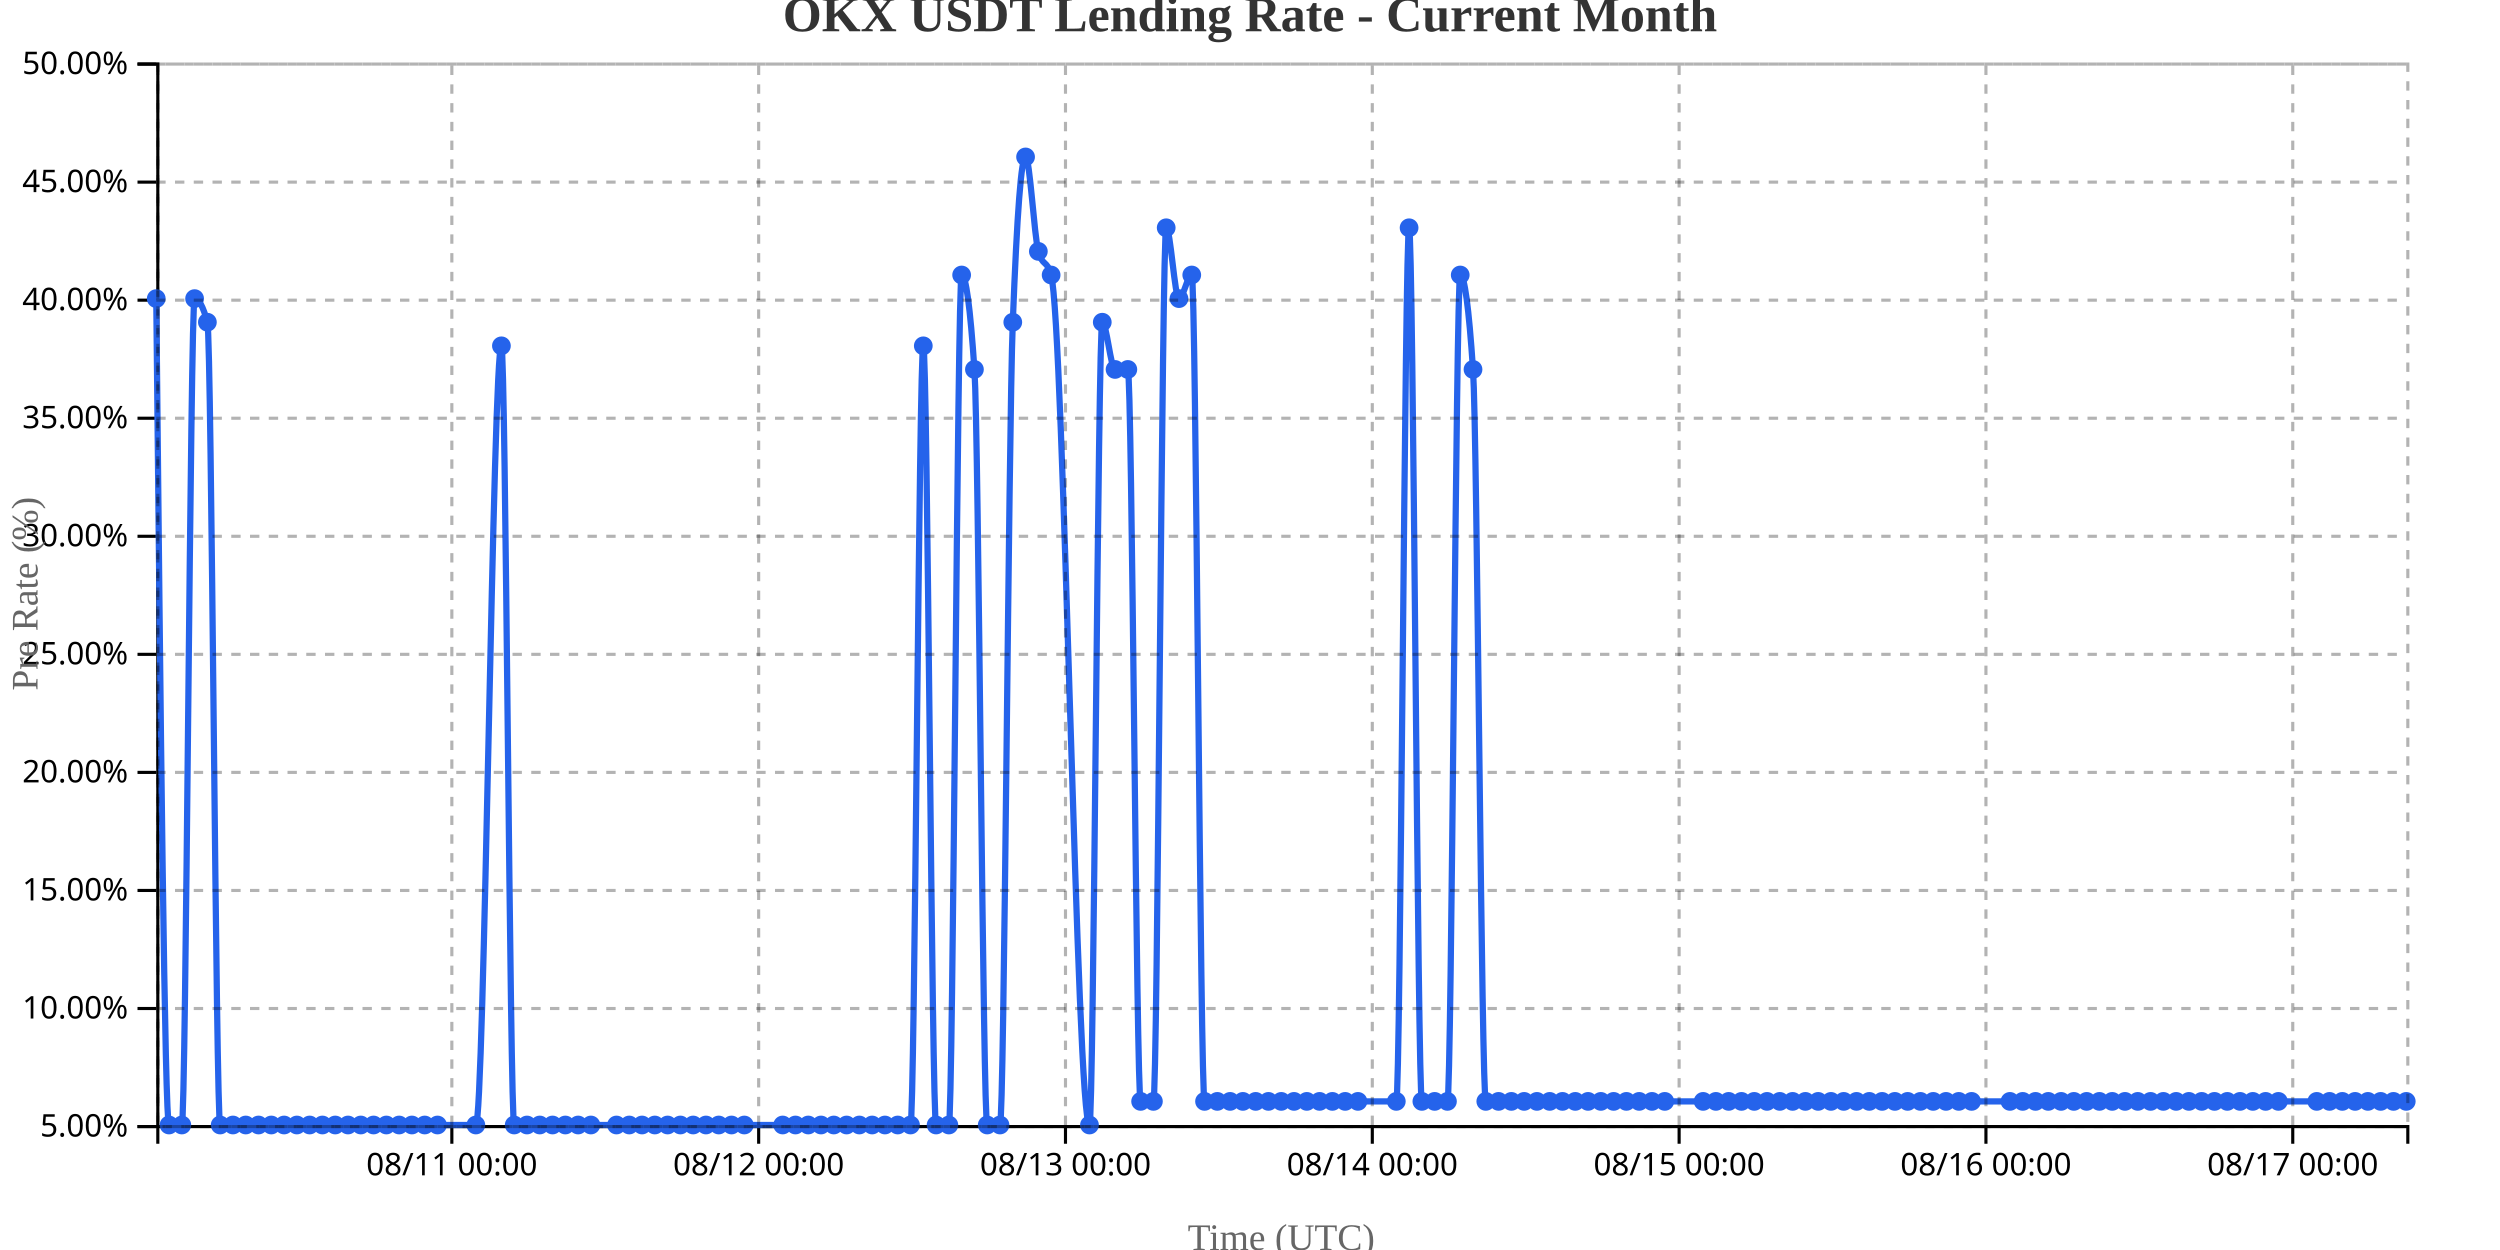
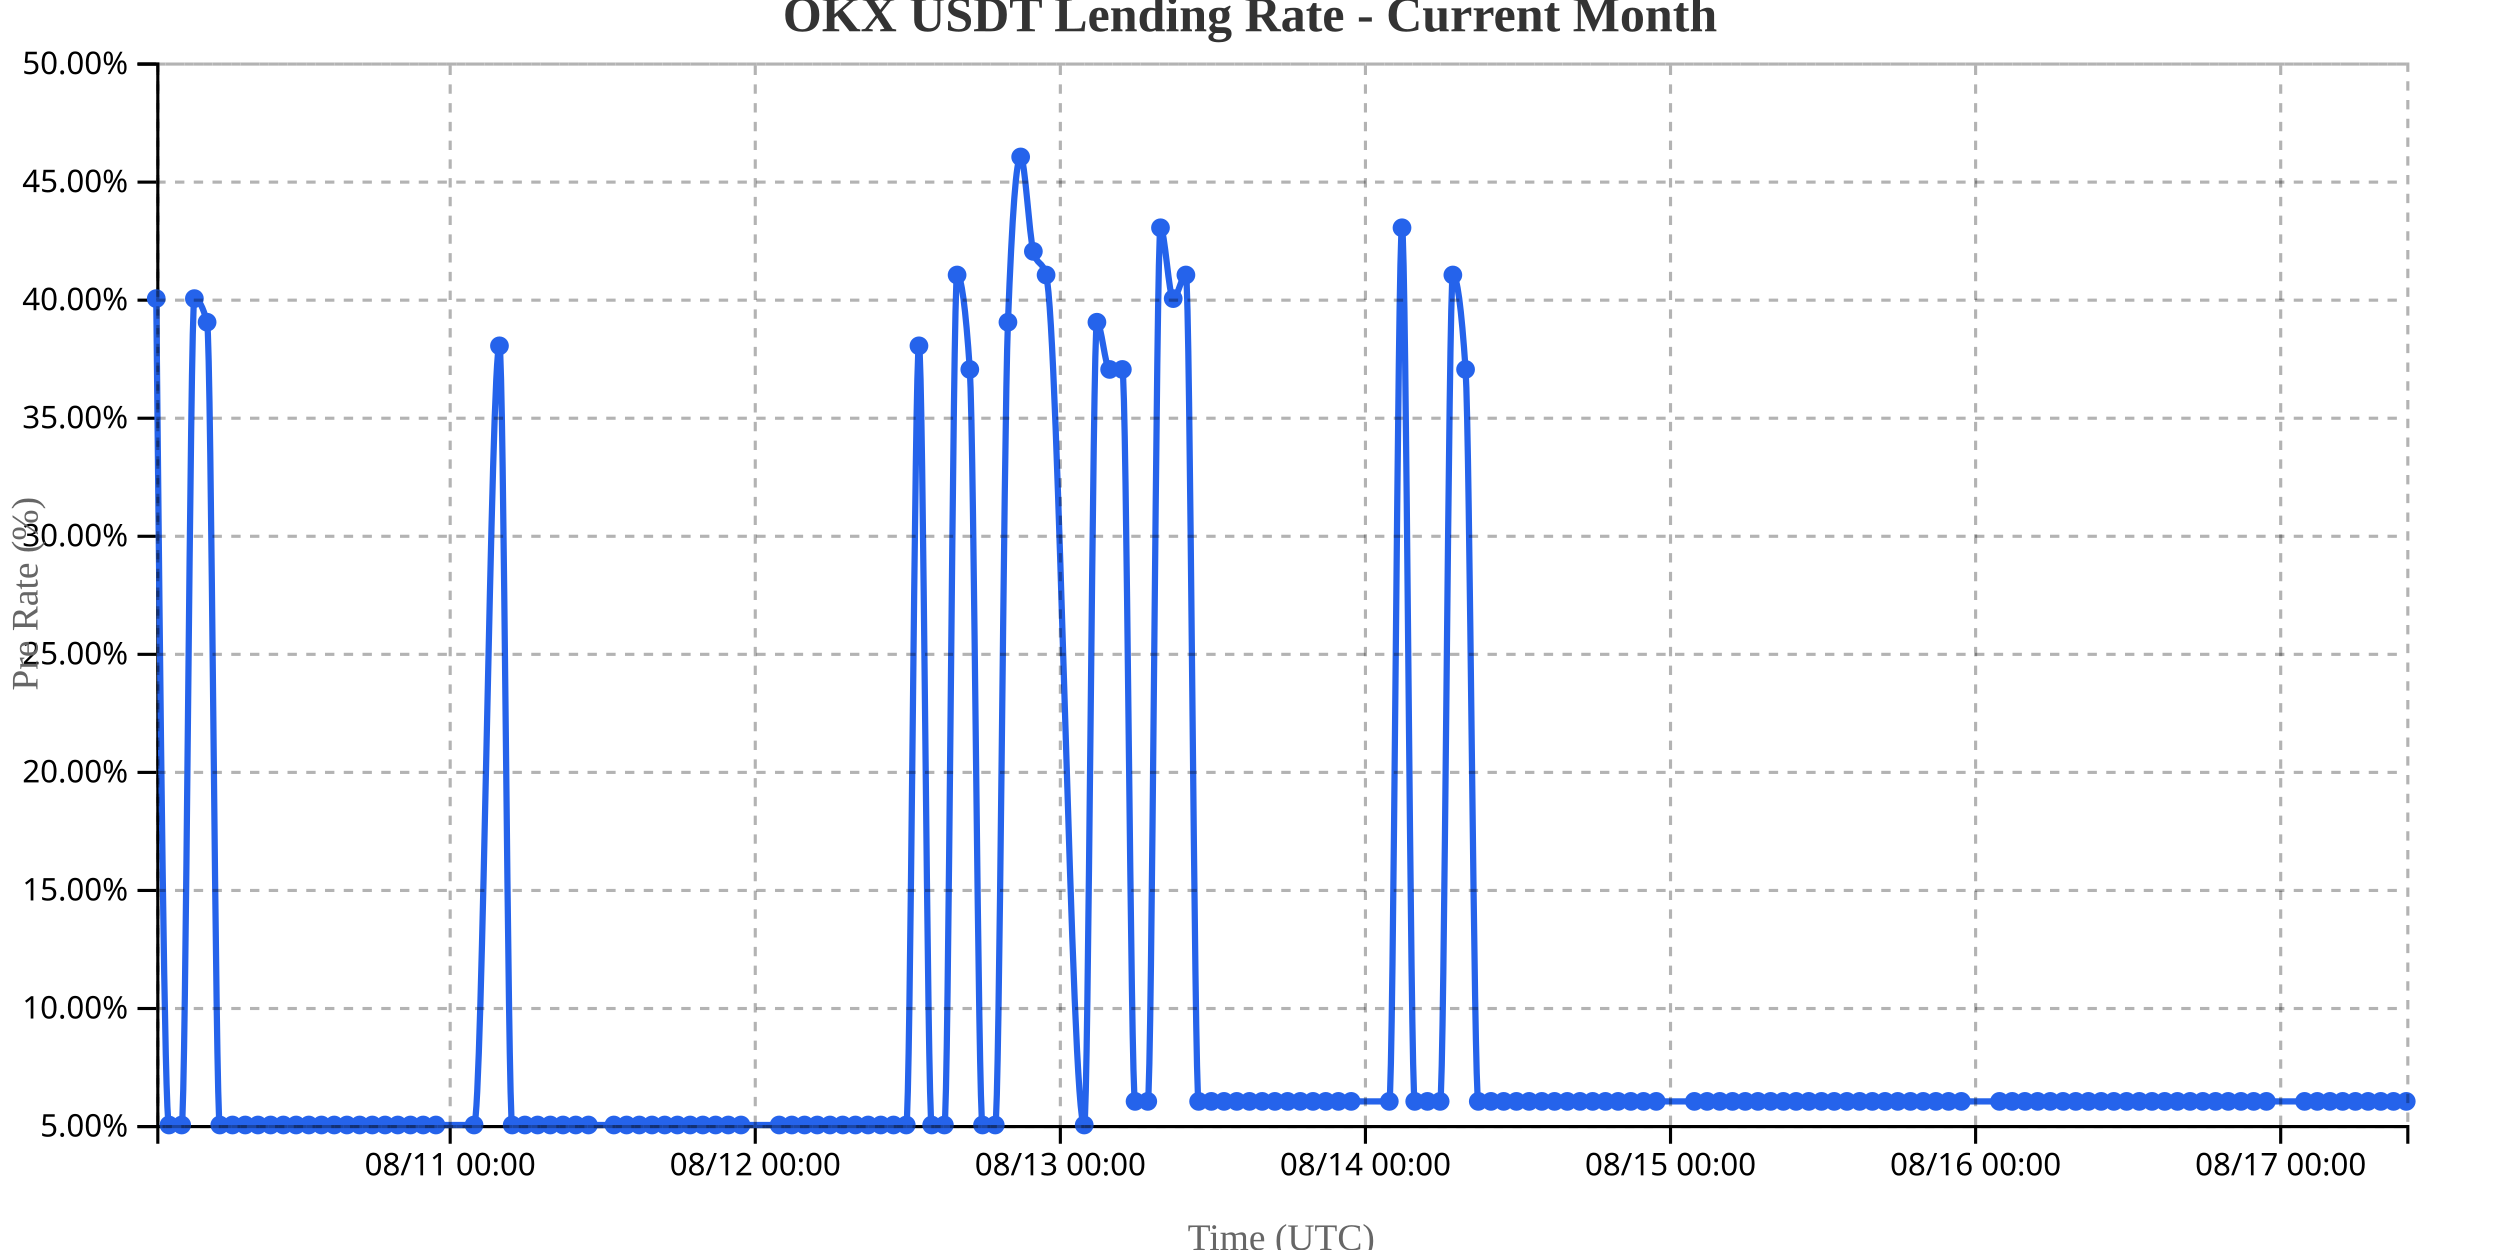
<svg xmlns="http://www.w3.org/2000/svg" width="800" height="400">
  <g transform="translate(50,20)">
    <g transform="translate(0,340)" fill="none" font-size="10" font-family="sans-serif" text-anchor="middle">
      <path class="domain" stroke="currentColor" d="M0.5,6V0.5H720.5V6" />
-       <g class="tick" opacity="1" transform="translate(94.59091,0)">
+       <g class="tick" opacity="1" transform="translate(94.05932,0)">
        <line stroke="currentColor" y2="6" />
        <text fill="currentColor" y="9" dy="0.71em">08/11 00:00</text>
      </g>
-       <g class="tick" opacity="1" transform="translate(192.7727,0)">
+       <g class="tick" opacity="1" transform="translate(191.6864,0)">
        <line stroke="currentColor" y2="6" />
        <text fill="currentColor" y="9" dy="0.71em">08/12 00:00</text>
      </g>
-       <g class="tick" opacity="1" transform="translate(290.9545,0)">
+       <g class="tick" opacity="1" transform="translate(289.3136,0)">
        <line stroke="currentColor" y2="6" />
        <text fill="currentColor" y="9" dy="0.71em">08/13 00:00</text>
      </g>
-       <g class="tick" opacity="1" transform="translate(389.1364,0)">
+       <g class="tick" opacity="1" transform="translate(386.9407,0)">
        <line stroke="currentColor" y2="6" />
        <text fill="currentColor" y="9" dy="0.71em">08/14 00:00</text>
      </g>
-       <g class="tick" opacity="1" transform="translate(487.3182,0)">
+       <g class="tick" opacity="1" transform="translate(484.5678,0)">
        <line stroke="currentColor" y2="6" />
        <text fill="currentColor" y="9" dy="0.71em">08/15 00:00</text>
      </g>
-       <g class="tick" opacity="1" transform="translate(585.5,0)">
+       <g class="tick" opacity="1" transform="translate(582.1949,0)">
        <line stroke="currentColor" y2="6" />
        <text fill="currentColor" y="9" dy="0.71em">08/16 00:00</text>
      </g>
-       <g class="tick" opacity="1" transform="translate(683.6818,0)">
+       <g class="tick" opacity="1" transform="translate(679.822,0)">
        <line stroke="currentColor" y2="6" />
        <text fill="currentColor" y="9" dy="0.71em">08/17 00:00</text>
      </g>
    </g>
    <g fill="none" font-size="10" font-family="sans-serif" text-anchor="end">
      <path class="domain" stroke="currentColor" d="M-6,340.5H0.5V0.5H-6" />
      <g class="tick" opacity="1" transform="translate(0,340.5)">
        <line stroke="currentColor" x2="-6" />
        <text fill="currentColor" x="-9" dy="0.32em">5.00%</text>
      </g>
      <g class="tick" opacity="1" transform="translate(0,302.7222)">
        <line stroke="currentColor" x2="-6" />
        <text fill="currentColor" x="-9" dy="0.32em">10.00%</text>
      </g>
      <g class="tick" opacity="1" transform="translate(0,264.9444)">
        <line stroke="currentColor" x2="-6" />
        <text fill="currentColor" x="-9" dy="0.32em">15.00%</text>
      </g>
      <g class="tick" opacity="1" transform="translate(0,227.1667)">
        <line stroke="currentColor" x2="-6" />
        <text fill="currentColor" x="-9" dy="0.32em">20.00%</text>
      </g>
      <g class="tick" opacity="1" transform="translate(0,189.3889)">
        <line stroke="currentColor" x2="-6" />
        <text fill="currentColor" x="-9" dy="0.32em">25.00%</text>
      </g>
      <g class="tick" opacity="1" transform="translate(0,151.6111)">
        <line stroke="currentColor" x2="-6" />
        <text fill="currentColor" x="-9" dy="0.32em">30.00%</text>
      </g>
      <g class="tick" opacity="1" transform="translate(0,113.8333)">
        <line stroke="currentColor" x2="-6" />
        <text fill="currentColor" x="-9" dy="0.32em">35.00%</text>
      </g>
      <g class="tick" opacity="1" transform="translate(0,76.05556)">
        <line stroke="currentColor" x2="-6" />
        <text fill="currentColor" x="-9" dy="0.32em">40.00%</text>
      </g>
      <g class="tick" opacity="1" transform="translate(0,38.27778)">
        <line stroke="currentColor" x2="-6" />
        <text fill="currentColor" x="-9" dy="0.32em">45.00%</text>
      </g>
      <g class="tick" opacity="1" transform="translate(0,0.5)">
        <line stroke="currentColor" x2="-6" />
        <text fill="currentColor" x="-9" dy="0.32em">50.00%</text>
      </g>
    </g>
    <text transform="rotate(-90)" y="-50" x="-170" dy="1em" style="text-anchor: middle; font-size: 12px; fill: #666;">Pre Rate (%)</text>
    <text transform="translate(360, 380)" style="text-anchor: middle; font-size: 12px; fill: #666;">Time (UTC)</text>
-     <path fill="none" stroke="#2563eb" stroke-width="2" d="M0,75.556C1.364,207.778,2.727,340,4.091,340C5.455,340,6.818,340,8.182,340C9.545,340,10.909,75.556,12.273,75.556C13.636,75.556,15,78.074,16.364,83.111C17.727,88.148,19.091,340,20.455,340C21.818,340,23.182,340,24.545,340C25.909,340,27.273,340,28.636,340C30,340,31.364,340,32.727,340C34.091,340,35.455,340,36.818,340C38.182,340,39.545,340,40.909,340C42.273,340,43.636,340,45,340C46.364,340,47.727,340,49.091,340C50.455,340,51.818,340,53.182,340C54.545,340,55.909,340,57.273,340C58.636,340,60,340,61.364,340C62.727,340,64.091,340,65.455,340C66.818,340,68.182,340,69.545,340C70.909,340,72.273,340,73.636,340C75,340,76.364,340,77.727,340C79.091,340,80.455,340,81.818,340C83.182,340,84.545,340,85.909,340C87.273,340,88.636,340,90,340C94.091,340,98.182,340,102.273,340C105,340,107.727,90.667,110.455,90.667C111.818,90.667,113.182,340,114.545,340C115.909,340,117.273,340,118.636,340C120,340,121.364,340,122.727,340C124.091,340,125.455,340,126.818,340C128.182,340,129.545,340,130.909,340C132.273,340,133.636,340,135,340C136.364,340,137.727,340,139.091,340C141.818,340,144.545,340,147.273,340C148.636,340,150,340,151.364,340C152.727,340,154.091,340,155.455,340C156.818,340,158.182,340,159.545,340C160.909,340,162.273,340,163.636,340C165,340,166.364,340,167.727,340C169.091,340,170.455,340,171.818,340C173.182,340,174.545,340,175.909,340C177.273,340,178.636,340,180,340C181.364,340,182.727,340,184.091,340C185.455,340,186.818,340,188.182,340C192.273,340,196.364,340,200.455,340C201.818,340,203.182,340,204.545,340C205.909,340,207.273,340,208.636,340C210,340,211.364,340,212.727,340C214.091,340,215.455,340,216.818,340C218.182,340,219.545,340,220.909,340C222.273,340,223.636,340,225,340C226.364,340,227.727,340,229.091,340C230.455,340,231.818,340,233.182,340C234.545,340,235.909,340,237.273,340C238.636,340,240,340,241.364,340C242.727,340,244.091,90.667,245.455,90.667C246.818,90.667,248.182,340,249.545,340C250.909,340,252.273,340,253.636,340C255,340,256.364,68,257.727,68C259.091,68,260.455,78.074,261.818,98.222C263.182,118.37,264.545,340,265.909,340C267.273,340,268.636,340,270,340C271.364,340,272.727,118.37,274.091,83.111C275.455,47.852,276.818,30.222,278.182,30.222C279.545,30.222,280.909,55.407,282.273,60.444C283.636,65.481,285,62.963,286.364,68C290.455,83.111,294.545,340,298.636,340C300,340,301.364,83.111,302.727,83.111C304.091,83.111,305.455,98.222,306.818,98.222C308.182,98.222,309.545,98.222,310.909,98.222C312.273,98.222,313.636,332.444,315,332.444C316.364,332.444,317.727,332.444,319.091,332.444C320.455,332.444,321.818,52.889,323.182,52.889C324.545,52.889,325.909,75.556,327.273,75.556C328.636,75.556,330,68,331.364,68C332.727,68,334.091,332.444,335.455,332.444C336.818,332.444,338.182,332.444,339.545,332.444C340.909,332.444,342.273,332.444,343.636,332.444C345,332.444,346.364,332.444,347.727,332.444C349.091,332.444,350.455,332.444,351.818,332.444C353.182,332.444,354.545,332.444,355.909,332.444C357.273,332.444,358.636,332.444,360,332.444C361.364,332.444,362.727,332.444,364.091,332.444C365.455,332.444,366.818,332.444,368.182,332.444C369.545,332.444,370.909,332.444,372.273,332.444C373.636,332.444,375,332.444,376.364,332.444C377.727,332.444,379.091,332.444,380.455,332.444C381.818,332.444,383.182,332.444,384.545,332.444C388.636,332.444,392.727,332.444,396.818,332.444C398.182,332.444,399.545,52.889,400.909,52.889C402.273,52.889,403.636,332.444,405,332.444C406.364,332.444,407.727,332.444,409.091,332.444C410.455,332.444,411.818,332.444,413.182,332.444C414.545,332.444,415.909,68,417.273,68C418.636,68,420,78.074,421.364,98.222C422.727,118.37,424.091,332.444,425.455,332.444C426.818,332.444,428.182,332.444,429.545,332.444C430.909,332.444,432.273,332.444,433.636,332.444C435,332.444,436.364,332.444,437.727,332.444C439.091,332.444,440.455,332.444,441.818,332.444C443.182,332.444,444.545,332.444,445.909,332.444C447.273,332.444,448.636,332.444,450,332.444C451.364,332.444,452.727,332.444,454.091,332.444C455.455,332.444,456.818,332.444,458.182,332.444C459.545,332.444,460.909,332.444,462.273,332.444C463.636,332.444,465,332.444,466.364,332.444C467.727,332.444,469.091,332.444,470.455,332.444C471.818,332.444,473.182,332.444,474.545,332.444C475.909,332.444,477.273,332.444,478.636,332.444C480,332.444,481.364,332.444,482.727,332.444C486.818,332.444,490.909,332.444,495,332.444C496.364,332.444,497.727,332.444,499.091,332.444C500.455,332.444,501.818,332.444,503.182,332.444C504.545,332.444,505.909,332.444,507.273,332.444C508.636,332.444,510,332.444,511.364,332.444C512.727,332.444,514.091,332.444,515.455,332.444C516.818,332.444,518.182,332.444,519.545,332.444C520.909,332.444,522.273,332.444,523.636,332.444C525,332.444,526.364,332.444,527.727,332.444C529.091,332.444,530.455,332.444,531.818,332.444C533.182,332.444,534.545,332.444,535.909,332.444C537.273,332.444,538.636,332.444,540,332.444C541.364,332.444,542.727,332.444,544.091,332.444C545.455,332.444,546.818,332.444,548.182,332.444C549.545,332.444,550.909,332.444,552.273,332.444C553.636,332.444,555,332.444,556.364,332.444C557.727,332.444,559.091,332.444,560.455,332.444C561.818,332.444,563.182,332.444,564.545,332.444C565.909,332.444,567.273,332.444,568.636,332.444C570,332.444,571.364,332.444,572.727,332.444C574.091,332.444,575.455,332.444,576.818,332.444C578.182,332.444,579.545,332.444,580.909,332.444C585,332.444,589.091,332.444,593.182,332.444C594.545,332.444,595.909,332.444,597.273,332.444C598.636,332.444,600,332.444,601.364,332.444C602.727,332.444,604.091,332.444,605.455,332.444C606.818,332.444,608.182,332.444,609.545,332.444C610.909,332.444,612.273,332.444,613.636,332.444C615,332.444,616.364,332.444,617.727,332.444C619.091,332.444,620.455,332.444,621.818,332.444C623.182,332.444,624.545,332.444,625.909,332.444C627.273,332.444,628.636,332.444,630,332.444C631.364,332.444,632.727,332.444,634.091,332.444C635.455,332.444,636.818,332.444,638.182,332.444C639.545,332.444,640.909,332.444,642.273,332.444C643.636,332.444,645,332.444,646.364,332.444C647.727,332.444,649.091,332.444,650.455,332.444C651.818,332.444,653.182,332.444,654.545,332.444C655.909,332.444,657.273,332.444,658.636,332.444C660,332.444,661.364,332.444,662.727,332.444C664.091,332.444,665.455,332.444,666.818,332.444C668.182,332.444,669.545,332.444,670.909,332.444C672.273,332.444,673.636,332.444,675,332.444C676.364,332.444,677.727,332.444,679.091,332.444C683.182,332.444,687.273,332.444,691.364,332.444C692.727,332.444,694.091,332.444,695.455,332.444C696.818,332.444,698.182,332.444,699.545,332.444C700.909,332.444,702.273,332.444,703.636,332.444C705,332.444,706.364,332.444,707.727,332.444C709.091,332.444,710.455,332.444,711.818,332.444C713.182,332.444,714.545,332.444,715.909,332.444C717.273,332.444,718.636,332.444,720,332.444" />
+     <path fill="none" stroke="#2563eb" stroke-width="2" d="M0,75.556C1.356,207.778,2.712,340,4.068,340C5.424,340,6.78,340,8.136,340C9.492,340,10.847,75.556,12.203,75.556C13.559,75.556,14.915,78.074,16.271,83.111C17.627,88.148,18.983,340,20.339,340C21.695,340,23.051,340,24.407,340C25.763,340,27.119,340,28.475,340C29.831,340,31.186,340,32.542,340C33.898,340,35.254,340,36.61,340C37.966,340,39.322,340,40.678,340C42.034,340,43.39,340,44.746,340C46.102,340,47.458,340,48.814,340C50.169,340,51.525,340,52.881,340C54.237,340,55.593,340,56.949,340C58.305,340,59.661,340,61.017,340C62.373,340,63.729,340,65.085,340C66.441,340,67.797,340,69.153,340C70.508,340,71.864,340,73.22,340C74.576,340,75.932,340,77.288,340C78.644,340,80,340,81.356,340C82.712,340,84.068,340,85.424,340C86.78,340,88.136,340,89.492,340C93.559,340,97.627,340,101.695,340C104.407,340,107.119,90.667,109.831,90.667C111.186,90.667,112.542,340,113.898,340C115.254,340,116.61,340,117.966,340C119.322,340,120.678,340,122.034,340C123.39,340,124.746,340,126.102,340C127.458,340,128.814,340,130.169,340C131.525,340,132.881,340,134.237,340C135.593,340,136.949,340,138.305,340C141.017,340,143.729,340,146.441,340C147.797,340,149.153,340,150.508,340C151.864,340,153.22,340,154.576,340C155.932,340,157.288,340,158.644,340C160,340,161.356,340,162.712,340C164.068,340,165.424,340,166.78,340C168.136,340,169.492,340,170.847,340C172.203,340,173.559,340,174.915,340C176.271,340,177.627,340,178.983,340C180.339,340,181.695,340,183.051,340C184.407,340,185.763,340,187.119,340C191.186,340,195.254,340,199.322,340C200.678,340,202.034,340,203.39,340C204.746,340,206.102,340,207.458,340C208.814,340,210.169,340,211.525,340C212.881,340,214.237,340,215.593,340C216.949,340,218.305,340,219.661,340C221.017,340,222.373,340,223.729,340C225.085,340,226.441,340,227.797,340C229.153,340,230.508,340,231.864,340C233.22,340,234.576,340,235.932,340C237.288,340,238.644,340,240,340C241.356,340,242.712,90.667,244.068,90.667C245.424,90.667,246.78,340,248.136,340C249.492,340,250.847,340,252.203,340C253.559,340,254.915,68,256.271,68C257.627,68,258.983,78.074,260.339,98.222C261.695,118.37,263.051,340,264.407,340C265.763,340,267.119,340,268.475,340C269.831,340,271.186,118.37,272.542,83.111C273.898,47.852,275.254,30.222,276.61,30.222C277.966,30.222,279.322,55.407,280.678,60.444C282.034,65.481,283.39,62.963,284.746,68C288.814,83.111,292.881,340,296.949,340C298.305,340,299.661,83.111,301.017,83.111C302.373,83.111,303.729,98.222,305.085,98.222C306.441,98.222,307.797,98.222,309.153,98.222C310.508,98.222,311.864,332.444,313.22,332.444C314.576,332.444,315.932,332.444,317.288,332.444C318.644,332.444,320,52.889,321.356,52.889C322.712,52.889,324.068,75.556,325.424,75.556C326.78,75.556,328.136,68,329.492,68C330.847,68,332.203,332.444,333.559,332.444C334.915,332.444,336.271,332.444,337.627,332.444C338.983,332.444,340.339,332.444,341.695,332.444C343.051,332.444,344.407,332.444,345.763,332.444C347.119,332.444,348.475,332.444,349.831,332.444C351.186,332.444,352.542,332.444,353.898,332.444C355.254,332.444,356.61,332.444,357.966,332.444C359.322,332.444,360.678,332.444,362.034,332.444C363.39,332.444,364.746,332.444,366.102,332.444C367.458,332.444,368.814,332.444,370.169,332.444C371.525,332.444,372.881,332.444,374.237,332.444C375.593,332.444,376.949,332.444,378.305,332.444C379.661,332.444,381.017,332.444,382.373,332.444C386.441,332.444,390.508,332.444,394.576,332.444C395.932,332.444,397.288,52.889,398.644,52.889C400,52.889,401.356,332.444,402.712,332.444C404.068,332.444,405.424,332.444,406.78,332.444C408.136,332.444,409.492,332.444,410.847,332.444C412.203,332.444,413.559,68,414.915,68C416.271,68,417.627,78.074,418.983,98.222C420.339,118.37,421.695,332.444,423.051,332.444C424.407,332.444,425.763,332.444,427.119,332.444C428.475,332.444,429.831,332.444,431.186,332.444C432.542,332.444,433.898,332.444,435.254,332.444C436.61,332.444,437.966,332.444,439.322,332.444C440.678,332.444,442.034,332.444,443.39,332.444C444.746,332.444,446.102,332.444,447.458,332.444C448.814,332.444,450.169,332.444,451.525,332.444C452.881,332.444,454.237,332.444,455.593,332.444C456.949,332.444,458.305,332.444,459.661,332.444C461.017,332.444,462.373,332.444,463.729,332.444C465.085,332.444,466.441,332.444,467.797,332.444C469.153,332.444,470.508,332.444,471.864,332.444C473.22,332.444,474.576,332.444,475.932,332.444C477.288,332.444,478.644,332.444,480,332.444C484.068,332.444,488.136,332.444,492.203,332.444C493.559,332.444,494.915,332.444,496.271,332.444C497.627,332.444,498.983,332.444,500.339,332.444C501.695,332.444,503.051,332.444,504.407,332.444C505.763,332.444,507.119,332.444,508.475,332.444C509.831,332.444,511.186,332.444,512.542,332.444C513.898,332.444,515.254,332.444,516.61,332.444C517.966,332.444,519.322,332.444,520.678,332.444C522.034,332.444,523.39,332.444,524.746,332.444C526.102,332.444,527.458,332.444,528.814,332.444C530.169,332.444,531.525,332.444,532.881,332.444C534.237,332.444,535.593,332.444,536.949,332.444C538.305,332.444,539.661,332.444,541.017,332.444C542.373,332.444,543.729,332.444,545.085,332.444C546.441,332.444,547.797,332.444,549.153,332.444C550.508,332.444,551.864,332.444,553.22,332.444C554.576,332.444,555.932,332.444,557.288,332.444C558.644,332.444,560,332.444,561.356,332.444C562.712,332.444,564.068,332.444,565.424,332.444C566.78,332.444,568.136,332.444,569.492,332.444C570.847,332.444,572.203,332.444,573.559,332.444C574.915,332.444,576.271,332.444,577.627,332.444C581.695,332.444,585.763,332.444,589.831,332.444C591.186,332.444,592.542,332.444,593.898,332.444C595.254,332.444,596.61,332.444,597.966,332.444C599.322,332.444,600.678,332.444,602.034,332.444C603.39,332.444,604.746,332.444,606.102,332.444C607.458,332.444,608.814,332.444,610.169,332.444C611.525,332.444,612.881,332.444,614.237,332.444C615.593,332.444,616.949,332.444,618.305,332.444C619.661,332.444,621.017,332.444,622.373,332.444C623.729,332.444,625.085,332.444,626.441,332.444C627.797,332.444,629.153,332.444,630.508,332.444C631.864,332.444,633.22,332.444,634.576,332.444C635.932,332.444,637.288,332.444,638.644,332.444C640,332.444,641.356,332.444,642.712,332.444C644.068,332.444,645.424,332.444,646.78,332.444C648.136,332.444,649.492,332.444,650.847,332.444C652.203,332.444,653.559,332.444,654.915,332.444C656.271,332.444,657.627,332.444,658.983,332.444C660.339,332.444,661.695,332.444,663.051,332.444C664.407,332.444,665.763,332.444,667.119,332.444C668.475,332.444,669.831,332.444,671.186,332.444C672.542,332.444,673.898,332.444,675.254,332.444C679.322,332.444,683.39,332.444,687.458,332.444C688.814,332.444,690.169,332.444,691.525,332.444C692.881,332.444,694.237,332.444,695.593,332.444C696.949,332.444,698.305,332.444,699.661,332.444C701.017,332.444,702.373,332.444,703.729,332.444C705.085,332.444,706.441,332.444,707.797,332.444C709.153,332.444,710.508,332.444,711.864,332.444C713.22,332.444,714.576,332.444,715.932,332.444C717.288,332.444,718.644,332.444,720,332.444" />
    <circle class="dot" cx="0" cy="75.556" r="3" fill="#2563eb" />
-     <circle class="dot" cx="4.091" cy="340" r="3" fill="#2563eb" />
-     <circle class="dot" cx="8.182" cy="340" r="3" fill="#2563eb" />
-     <circle class="dot" cx="12.273" cy="75.556" r="3" fill="#2563eb" />
-     <circle class="dot" cx="16.364" cy="83.111" r="3" fill="#2563eb" />
-     <circle class="dot" cx="20.455" cy="340" r="3" fill="#2563eb" />
-     <circle class="dot" cx="24.545" cy="340" r="3" fill="#2563eb" />
-     <circle class="dot" cx="28.636" cy="340" r="3" fill="#2563eb" />
-     <circle class="dot" cx="32.727" cy="340" r="3" fill="#2563eb" />
-     <circle class="dot" cx="36.818" cy="340" r="3" fill="#2563eb" />
-     <circle class="dot" cx="40.909" cy="340" r="3" fill="#2563eb" />
-     <circle class="dot" cx="45" cy="340" r="3" fill="#2563eb" />
-     <circle class="dot" cx="49.091" cy="340" r="3" fill="#2563eb" />
-     <circle class="dot" cx="53.182" cy="340" r="3" fill="#2563eb" />
-     <circle class="dot" cx="57.273" cy="340" r="3" fill="#2563eb" />
-     <circle class="dot" cx="61.364" cy="340" r="3" fill="#2563eb" />
-     <circle class="dot" cx="65.455" cy="340" r="3" fill="#2563eb" />
-     <circle class="dot" cx="69.545" cy="340" r="3" fill="#2563eb" />
-     <circle class="dot" cx="73.636" cy="340" r="3" fill="#2563eb" />
-     <circle class="dot" cx="77.727" cy="340" r="3" fill="#2563eb" />
-     <circle class="dot" cx="81.818" cy="340" r="3" fill="#2563eb" />
-     <circle class="dot" cx="85.909" cy="340" r="3" fill="#2563eb" />
-     <circle class="dot" cx="90" cy="340" r="3" fill="#2563eb" />
-     <circle class="dot" cx="102.273" cy="340" r="3" fill="#2563eb" />
-     <circle class="dot" cx="110.455" cy="90.667" r="3" fill="#2563eb" />
-     <circle class="dot" cx="114.545" cy="340" r="3" fill="#2563eb" />
-     <circle class="dot" cx="118.636" cy="340" r="3" fill="#2563eb" />
-     <circle class="dot" cx="122.727" cy="340" r="3" fill="#2563eb" />
-     <circle class="dot" cx="126.818" cy="340" r="3" fill="#2563eb" />
-     <circle class="dot" cx="130.909" cy="340" r="3" fill="#2563eb" />
-     <circle class="dot" cx="135" cy="340" r="3" fill="#2563eb" />
-     <circle class="dot" cx="139.091" cy="340" r="3" fill="#2563eb" />
-     <circle class="dot" cx="147.273" cy="340" r="3" fill="#2563eb" />
-     <circle class="dot" cx="151.364" cy="340" r="3" fill="#2563eb" />
-     <circle class="dot" cx="155.455" cy="340" r="3" fill="#2563eb" />
-     <circle class="dot" cx="159.545" cy="340" r="3" fill="#2563eb" />
-     <circle class="dot" cx="163.636" cy="340" r="3" fill="#2563eb" />
-     <circle class="dot" cx="167.727" cy="340" r="3" fill="#2563eb" />
-     <circle class="dot" cx="171.818" cy="340" r="3" fill="#2563eb" />
-     <circle class="dot" cx="175.909" cy="340" r="3" fill="#2563eb" />
-     <circle class="dot" cx="180" cy="340" r="3" fill="#2563eb" />
-     <circle class="dot" cx="184.091" cy="340" r="3" fill="#2563eb" />
-     <circle class="dot" cx="188.182" cy="340" r="3" fill="#2563eb" />
-     <circle class="dot" cx="200.455" cy="340" r="3" fill="#2563eb" />
-     <circle class="dot" cx="204.545" cy="340" r="3" fill="#2563eb" />
-     <circle class="dot" cx="208.636" cy="340" r="3" fill="#2563eb" />
-     <circle class="dot" cx="212.727" cy="340" r="3" fill="#2563eb" />
-     <circle class="dot" cx="216.818" cy="340" r="3" fill="#2563eb" />
-     <circle class="dot" cx="220.909" cy="340" r="3" fill="#2563eb" />
-     <circle class="dot" cx="225" cy="340" r="3" fill="#2563eb" />
-     <circle class="dot" cx="229.091" cy="340" r="3" fill="#2563eb" />
-     <circle class="dot" cx="233.182" cy="340" r="3" fill="#2563eb" />
-     <circle class="dot" cx="237.273" cy="340" r="3" fill="#2563eb" />
-     <circle class="dot" cx="241.364" cy="340" r="3" fill="#2563eb" />
-     <circle class="dot" cx="245.455" cy="90.667" r="3" fill="#2563eb" />
-     <circle class="dot" cx="249.545" cy="340" r="3" fill="#2563eb" />
-     <circle class="dot" cx="253.636" cy="340" r="3" fill="#2563eb" />
-     <circle class="dot" cx="257.727" cy="68" r="3" fill="#2563eb" />
-     <circle class="dot" cx="261.818" cy="98.222" r="3" fill="#2563eb" />
-     <circle class="dot" cx="265.909" cy="340" r="3" fill="#2563eb" />
-     <circle class="dot" cx="270" cy="340" r="3" fill="#2563eb" />
-     <circle class="dot" cx="274.091" cy="83.111" r="3" fill="#2563eb" />
-     <circle class="dot" cx="278.182" cy="30.222" r="3" fill="#2563eb" />
-     <circle class="dot" cx="282.273" cy="60.444" r="3" fill="#2563eb" />
-     <circle class="dot" cx="286.364" cy="68" r="3" fill="#2563eb" />
-     <circle class="dot" cx="298.636" cy="340" r="3" fill="#2563eb" />
-     <circle class="dot" cx="302.727" cy="83.111" r="3" fill="#2563eb" />
-     <circle class="dot" cx="306.818" cy="98.222" r="3" fill="#2563eb" />
-     <circle class="dot" cx="310.909" cy="98.222" r="3" fill="#2563eb" />
-     <circle class="dot" cx="315" cy="332.444" r="3" fill="#2563eb" />
-     <circle class="dot" cx="319.091" cy="332.444" r="3" fill="#2563eb" />
-     <circle class="dot" cx="323.182" cy="52.889" r="3" fill="#2563eb" />
-     <circle class="dot" cx="327.273" cy="75.556" r="3" fill="#2563eb" />
-     <circle class="dot" cx="331.364" cy="68" r="3" fill="#2563eb" />
-     <circle class="dot" cx="335.455" cy="332.444" r="3" fill="#2563eb" />
-     <circle class="dot" cx="339.545" cy="332.444" r="3" fill="#2563eb" />
-     <circle class="dot" cx="343.636" cy="332.444" r="3" fill="#2563eb" />
-     <circle class="dot" cx="347.727" cy="332.444" r="3" fill="#2563eb" />
-     <circle class="dot" cx="351.818" cy="332.444" r="3" fill="#2563eb" />
-     <circle class="dot" cx="355.909" cy="332.444" r="3" fill="#2563eb" />
-     <circle class="dot" cx="360" cy="332.444" r="3" fill="#2563eb" />
-     <circle class="dot" cx="364.091" cy="332.444" r="3" fill="#2563eb" />
-     <circle class="dot" cx="368.182" cy="332.444" r="3" fill="#2563eb" />
-     <circle class="dot" cx="372.273" cy="332.444" r="3" fill="#2563eb" />
-     <circle class="dot" cx="376.364" cy="332.444" r="3" fill="#2563eb" />
-     <circle class="dot" cx="380.455" cy="332.444" r="3" fill="#2563eb" />
-     <circle class="dot" cx="384.545" cy="332.444" r="3" fill="#2563eb" />
-     <circle class="dot" cx="396.818" cy="332.444" r="3" fill="#2563eb" />
-     <circle class="dot" cx="400.909" cy="52.889" r="3" fill="#2563eb" />
-     <circle class="dot" cx="405" cy="332.444" r="3" fill="#2563eb" />
-     <circle class="dot" cx="409.091" cy="332.444" r="3" fill="#2563eb" />
-     <circle class="dot" cx="413.182" cy="332.444" r="3" fill="#2563eb" />
-     <circle class="dot" cx="417.273" cy="68" r="3" fill="#2563eb" />
-     <circle class="dot" cx="421.364" cy="98.222" r="3" fill="#2563eb" />
-     <circle class="dot" cx="425.455" cy="332.444" r="3" fill="#2563eb" />
-     <circle class="dot" cx="429.545" cy="332.444" r="3" fill="#2563eb" />
-     <circle class="dot" cx="433.636" cy="332.444" r="3" fill="#2563eb" />
-     <circle class="dot" cx="437.727" cy="332.444" r="3" fill="#2563eb" />
-     <circle class="dot" cx="441.818" cy="332.444" r="3" fill="#2563eb" />
-     <circle class="dot" cx="445.909" cy="332.444" r="3" fill="#2563eb" />
-     <circle class="dot" cx="450" cy="332.444" r="3" fill="#2563eb" />
-     <circle class="dot" cx="454.091" cy="332.444" r="3" fill="#2563eb" />
-     <circle class="dot" cx="458.182" cy="332.444" r="3" fill="#2563eb" />
-     <circle class="dot" cx="462.273" cy="332.444" r="3" fill="#2563eb" />
-     <circle class="dot" cx="466.364" cy="332.444" r="3" fill="#2563eb" />
-     <circle class="dot" cx="470.455" cy="332.444" r="3" fill="#2563eb" />
-     <circle class="dot" cx="474.545" cy="332.444" r="3" fill="#2563eb" />
-     <circle class="dot" cx="478.636" cy="332.444" r="3" fill="#2563eb" />
-     <circle class="dot" cx="482.727" cy="332.444" r="3" fill="#2563eb" />
-     <circle class="dot" cx="495" cy="332.444" r="3" fill="#2563eb" />
-     <circle class="dot" cx="499.091" cy="332.444" r="3" fill="#2563eb" />
-     <circle class="dot" cx="503.182" cy="332.444" r="3" fill="#2563eb" />
-     <circle class="dot" cx="507.273" cy="332.444" r="3" fill="#2563eb" />
-     <circle class="dot" cx="511.364" cy="332.444" r="3" fill="#2563eb" />
-     <circle class="dot" cx="515.455" cy="332.444" r="3" fill="#2563eb" />
-     <circle class="dot" cx="519.545" cy="332.444" r="3" fill="#2563eb" />
-     <circle class="dot" cx="523.636" cy="332.444" r="3" fill="#2563eb" />
-     <circle class="dot" cx="527.727" cy="332.444" r="3" fill="#2563eb" />
-     <circle class="dot" cx="531.818" cy="332.444" r="3" fill="#2563eb" />
-     <circle class="dot" cx="535.909" cy="332.444" r="3" fill="#2563eb" />
-     <circle class="dot" cx="540" cy="332.444" r="3" fill="#2563eb" />
-     <circle class="dot" cx="544.091" cy="332.444" r="3" fill="#2563eb" />
-     <circle class="dot" cx="548.182" cy="332.444" r="3" fill="#2563eb" />
-     <circle class="dot" cx="552.273" cy="332.444" r="3" fill="#2563eb" />
-     <circle class="dot" cx="556.364" cy="332.444" r="3" fill="#2563eb" />
-     <circle class="dot" cx="560.455" cy="332.444" r="3" fill="#2563eb" />
-     <circle class="dot" cx="564.545" cy="332.444" r="3" fill="#2563eb" />
-     <circle class="dot" cx="568.636" cy="332.444" r="3" fill="#2563eb" />
-     <circle class="dot" cx="572.727" cy="332.444" r="3" fill="#2563eb" />
-     <circle class="dot" cx="576.818" cy="332.444" r="3" fill="#2563eb" />
-     <circle class="dot" cx="580.909" cy="332.444" r="3" fill="#2563eb" />
-     <circle class="dot" cx="593.182" cy="332.444" r="3" fill="#2563eb" />
-     <circle class="dot" cx="597.273" cy="332.444" r="3" fill="#2563eb" />
-     <circle class="dot" cx="601.364" cy="332.444" r="3" fill="#2563eb" />
-     <circle class="dot" cx="605.455" cy="332.444" r="3" fill="#2563eb" />
-     <circle class="dot" cx="609.545" cy="332.444" r="3" fill="#2563eb" />
-     <circle class="dot" cx="613.636" cy="332.444" r="3" fill="#2563eb" />
-     <circle class="dot" cx="617.727" cy="332.444" r="3" fill="#2563eb" />
-     <circle class="dot" cx="621.818" cy="332.444" r="3" fill="#2563eb" />
-     <circle class="dot" cx="625.909" cy="332.444" r="3" fill="#2563eb" />
-     <circle class="dot" cx="630" cy="332.444" r="3" fill="#2563eb" />
-     <circle class="dot" cx="634.091" cy="332.444" r="3" fill="#2563eb" />
-     <circle class="dot" cx="638.182" cy="332.444" r="3" fill="#2563eb" />
-     <circle class="dot" cx="642.273" cy="332.444" r="3" fill="#2563eb" />
-     <circle class="dot" cx="646.364" cy="332.444" r="3" fill="#2563eb" />
-     <circle class="dot" cx="650.455" cy="332.444" r="3" fill="#2563eb" />
-     <circle class="dot" cx="654.545" cy="332.444" r="3" fill="#2563eb" />
-     <circle class="dot" cx="658.636" cy="332.444" r="3" fill="#2563eb" />
-     <circle class="dot" cx="662.727" cy="332.444" r="3" fill="#2563eb" />
-     <circle class="dot" cx="666.818" cy="332.444" r="3" fill="#2563eb" />
-     <circle class="dot" cx="670.909" cy="332.444" r="3" fill="#2563eb" />
-     <circle class="dot" cx="675" cy="332.444" r="3" fill="#2563eb" />
-     <circle class="dot" cx="679.091" cy="332.444" r="3" fill="#2563eb" />
-     <circle class="dot" cx="691.364" cy="332.444" r="3" fill="#2563eb" />
-     <circle class="dot" cx="695.455" cy="332.444" r="3" fill="#2563eb" />
-     <circle class="dot" cx="699.545" cy="332.444" r="3" fill="#2563eb" />
-     <circle class="dot" cx="703.636" cy="332.444" r="3" fill="#2563eb" />
-     <circle class="dot" cx="707.727" cy="332.444" r="3" fill="#2563eb" />
-     <circle class="dot" cx="711.818" cy="332.444" r="3" fill="#2563eb" />
-     <circle class="dot" cx="715.909" cy="332.444" r="3" fill="#2563eb" />
+     <circle class="dot" cx="4.068" cy="340" r="3" fill="#2563eb" />
+     <circle class="dot" cx="8.136" cy="340" r="3" fill="#2563eb" />
+     <circle class="dot" cx="12.203" cy="75.556" r="3" fill="#2563eb" />
+     <circle class="dot" cx="16.271" cy="83.111" r="3" fill="#2563eb" />
+     <circle class="dot" cx="20.339" cy="340" r="3" fill="#2563eb" />
+     <circle class="dot" cx="24.407" cy="340" r="3" fill="#2563eb" />
+     <circle class="dot" cx="28.475" cy="340" r="3" fill="#2563eb" />
+     <circle class="dot" cx="32.542" cy="340" r="3" fill="#2563eb" />
+     <circle class="dot" cx="36.61" cy="340" r="3" fill="#2563eb" />
+     <circle class="dot" cx="40.678" cy="340" r="3" fill="#2563eb" />
+     <circle class="dot" cx="44.746" cy="340" r="3" fill="#2563eb" />
+     <circle class="dot" cx="48.814" cy="340" r="3" fill="#2563eb" />
+     <circle class="dot" cx="52.881" cy="340" r="3" fill="#2563eb" />
+     <circle class="dot" cx="56.949" cy="340" r="3" fill="#2563eb" />
+     <circle class="dot" cx="61.017" cy="340" r="3" fill="#2563eb" />
+     <circle class="dot" cx="65.085" cy="340" r="3" fill="#2563eb" />
+     <circle class="dot" cx="69.153" cy="340" r="3" fill="#2563eb" />
+     <circle class="dot" cx="73.22" cy="340" r="3" fill="#2563eb" />
+     <circle class="dot" cx="77.288" cy="340" r="3" fill="#2563eb" />
+     <circle class="dot" cx="81.356" cy="340" r="3" fill="#2563eb" />
+     <circle class="dot" cx="85.424" cy="340" r="3" fill="#2563eb" />
+     <circle class="dot" cx="89.492" cy="340" r="3" fill="#2563eb" />
+     <circle class="dot" cx="101.695" cy="340" r="3" fill="#2563eb" />
+     <circle class="dot" cx="109.831" cy="90.667" r="3" fill="#2563eb" />
+     <circle class="dot" cx="113.898" cy="340" r="3" fill="#2563eb" />
+     <circle class="dot" cx="117.966" cy="340" r="3" fill="#2563eb" />
+     <circle class="dot" cx="122.034" cy="340" r="3" fill="#2563eb" />
+     <circle class="dot" cx="126.102" cy="340" r="3" fill="#2563eb" />
+     <circle class="dot" cx="130.169" cy="340" r="3" fill="#2563eb" />
+     <circle class="dot" cx="134.237" cy="340" r="3" fill="#2563eb" />
+     <circle class="dot" cx="138.305" cy="340" r="3" fill="#2563eb" />
+     <circle class="dot" cx="146.441" cy="340" r="3" fill="#2563eb" />
+     <circle class="dot" cx="150.508" cy="340" r="3" fill="#2563eb" />
+     <circle class="dot" cx="154.576" cy="340" r="3" fill="#2563eb" />
+     <circle class="dot" cx="158.644" cy="340" r="3" fill="#2563eb" />
+     <circle class="dot" cx="162.712" cy="340" r="3" fill="#2563eb" />
+     <circle class="dot" cx="166.78" cy="340" r="3" fill="#2563eb" />
+     <circle class="dot" cx="170.847" cy="340" r="3" fill="#2563eb" />
+     <circle class="dot" cx="174.915" cy="340" r="3" fill="#2563eb" />
+     <circle class="dot" cx="178.983" cy="340" r="3" fill="#2563eb" />
+     <circle class="dot" cx="183.051" cy="340" r="3" fill="#2563eb" />
+     <circle class="dot" cx="187.119" cy="340" r="3" fill="#2563eb" />
+     <circle class="dot" cx="199.322" cy="340" r="3" fill="#2563eb" />
+     <circle class="dot" cx="203.39" cy="340" r="3" fill="#2563eb" />
+     <circle class="dot" cx="207.458" cy="340" r="3" fill="#2563eb" />
+     <circle class="dot" cx="211.525" cy="340" r="3" fill="#2563eb" />
+     <circle class="dot" cx="215.593" cy="340" r="3" fill="#2563eb" />
+     <circle class="dot" cx="219.661" cy="340" r="3" fill="#2563eb" />
+     <circle class="dot" cx="223.729" cy="340" r="3" fill="#2563eb" />
+     <circle class="dot" cx="227.797" cy="340" r="3" fill="#2563eb" />
+     <circle class="dot" cx="231.864" cy="340" r="3" fill="#2563eb" />
+     <circle class="dot" cx="235.932" cy="340" r="3" fill="#2563eb" />
+     <circle class="dot" cx="240" cy="340" r="3" fill="#2563eb" />
+     <circle class="dot" cx="244.068" cy="90.667" r="3" fill="#2563eb" />
+     <circle class="dot" cx="248.136" cy="340" r="3" fill="#2563eb" />
+     <circle class="dot" cx="252.203" cy="340" r="3" fill="#2563eb" />
+     <circle class="dot" cx="256.271" cy="68" r="3" fill="#2563eb" />
+     <circle class="dot" cx="260.339" cy="98.222" r="3" fill="#2563eb" />
+     <circle class="dot" cx="264.407" cy="340" r="3" fill="#2563eb" />
+     <circle class="dot" cx="268.475" cy="340" r="3" fill="#2563eb" />
+     <circle class="dot" cx="272.542" cy="83.111" r="3" fill="#2563eb" />
+     <circle class="dot" cx="276.61" cy="30.222" r="3" fill="#2563eb" />
+     <circle class="dot" cx="280.678" cy="60.444" r="3" fill="#2563eb" />
+     <circle class="dot" cx="284.746" cy="68" r="3" fill="#2563eb" />
+     <circle class="dot" cx="296.949" cy="340" r="3" fill="#2563eb" />
+     <circle class="dot" cx="301.017" cy="83.111" r="3" fill="#2563eb" />
+     <circle class="dot" cx="305.085" cy="98.222" r="3" fill="#2563eb" />
+     <circle class="dot" cx="309.153" cy="98.222" r="3" fill="#2563eb" />
+     <circle class="dot" cx="313.22" cy="332.444" r="3" fill="#2563eb" />
+     <circle class="dot" cx="317.288" cy="332.444" r="3" fill="#2563eb" />
+     <circle class="dot" cx="321.356" cy="52.889" r="3" fill="#2563eb" />
+     <circle class="dot" cx="325.424" cy="75.556" r="3" fill="#2563eb" />
+     <circle class="dot" cx="329.492" cy="68" r="3" fill="#2563eb" />
+     <circle class="dot" cx="333.559" cy="332.444" r="3" fill="#2563eb" />
+     <circle class="dot" cx="337.627" cy="332.444" r="3" fill="#2563eb" />
+     <circle class="dot" cx="341.695" cy="332.444" r="3" fill="#2563eb" />
+     <circle class="dot" cx="345.763" cy="332.444" r="3" fill="#2563eb" />
+     <circle class="dot" cx="349.831" cy="332.444" r="3" fill="#2563eb" />
+     <circle class="dot" cx="353.898" cy="332.444" r="3" fill="#2563eb" />
+     <circle class="dot" cx="357.966" cy="332.444" r="3" fill="#2563eb" />
+     <circle class="dot" cx="362.034" cy="332.444" r="3" fill="#2563eb" />
+     <circle class="dot" cx="366.102" cy="332.444" r="3" fill="#2563eb" />
+     <circle class="dot" cx="370.169" cy="332.444" r="3" fill="#2563eb" />
+     <circle class="dot" cx="374.237" cy="332.444" r="3" fill="#2563eb" />
+     <circle class="dot" cx="378.305" cy="332.444" r="3" fill="#2563eb" />
+     <circle class="dot" cx="382.373" cy="332.444" r="3" fill="#2563eb" />
+     <circle class="dot" cx="394.576" cy="332.444" r="3" fill="#2563eb" />
+     <circle class="dot" cx="398.644" cy="52.889" r="3" fill="#2563eb" />
+     <circle class="dot" cx="402.712" cy="332.444" r="3" fill="#2563eb" />
+     <circle class="dot" cx="406.78" cy="332.444" r="3" fill="#2563eb" />
+     <circle class="dot" cx="410.847" cy="332.444" r="3" fill="#2563eb" />
+     <circle class="dot" cx="414.915" cy="68" r="3" fill="#2563eb" />
+     <circle class="dot" cx="418.983" cy="98.222" r="3" fill="#2563eb" />
+     <circle class="dot" cx="423.051" cy="332.444" r="3" fill="#2563eb" />
+     <circle class="dot" cx="427.119" cy="332.444" r="3" fill="#2563eb" />
+     <circle class="dot" cx="431.186" cy="332.444" r="3" fill="#2563eb" />
+     <circle class="dot" cx="435.254" cy="332.444" r="3" fill="#2563eb" />
+     <circle class="dot" cx="439.322" cy="332.444" r="3" fill="#2563eb" />
+     <circle class="dot" cx="443.39" cy="332.444" r="3" fill="#2563eb" />
+     <circle class="dot" cx="447.458" cy="332.444" r="3" fill="#2563eb" />
+     <circle class="dot" cx="451.525" cy="332.444" r="3" fill="#2563eb" />
+     <circle class="dot" cx="455.593" cy="332.444" r="3" fill="#2563eb" />
+     <circle class="dot" cx="459.661" cy="332.444" r="3" fill="#2563eb" />
+     <circle class="dot" cx="463.729" cy="332.444" r="3" fill="#2563eb" />
+     <circle class="dot" cx="467.797" cy="332.444" r="3" fill="#2563eb" />
+     <circle class="dot" cx="471.864" cy="332.444" r="3" fill="#2563eb" />
+     <circle class="dot" cx="475.932" cy="332.444" r="3" fill="#2563eb" />
+     <circle class="dot" cx="480" cy="332.444" r="3" fill="#2563eb" />
+     <circle class="dot" cx="492.203" cy="332.444" r="3" fill="#2563eb" />
+     <circle class="dot" cx="496.271" cy="332.444" r="3" fill="#2563eb" />
+     <circle class="dot" cx="500.339" cy="332.444" r="3" fill="#2563eb" />
+     <circle class="dot" cx="504.407" cy="332.444" r="3" fill="#2563eb" />
+     <circle class="dot" cx="508.475" cy="332.444" r="3" fill="#2563eb" />
+     <circle class="dot" cx="512.542" cy="332.444" r="3" fill="#2563eb" />
+     <circle class="dot" cx="516.61" cy="332.444" r="3" fill="#2563eb" />
+     <circle class="dot" cx="520.678" cy="332.444" r="3" fill="#2563eb" />
+     <circle class="dot" cx="524.746" cy="332.444" r="3" fill="#2563eb" />
+     <circle class="dot" cx="528.814" cy="332.444" r="3" fill="#2563eb" />
+     <circle class="dot" cx="532.881" cy="332.444" r="3" fill="#2563eb" />
+     <circle class="dot" cx="536.949" cy="332.444" r="3" fill="#2563eb" />
+     <circle class="dot" cx="541.017" cy="332.444" r="3" fill="#2563eb" />
+     <circle class="dot" cx="545.085" cy="332.444" r="3" fill="#2563eb" />
+     <circle class="dot" cx="549.153" cy="332.444" r="3" fill="#2563eb" />
+     <circle class="dot" cx="553.22" cy="332.444" r="3" fill="#2563eb" />
+     <circle class="dot" cx="557.288" cy="332.444" r="3" fill="#2563eb" />
+     <circle class="dot" cx="561.356" cy="332.444" r="3" fill="#2563eb" />
+     <circle class="dot" cx="565.424" cy="332.444" r="3" fill="#2563eb" />
+     <circle class="dot" cx="569.492" cy="332.444" r="3" fill="#2563eb" />
+     <circle class="dot" cx="573.559" cy="332.444" r="3" fill="#2563eb" />
+     <circle class="dot" cx="577.627" cy="332.444" r="3" fill="#2563eb" />
+     <circle class="dot" cx="589.831" cy="332.444" r="3" fill="#2563eb" />
+     <circle class="dot" cx="593.898" cy="332.444" r="3" fill="#2563eb" />
+     <circle class="dot" cx="597.966" cy="332.444" r="3" fill="#2563eb" />
+     <circle class="dot" cx="602.034" cy="332.444" r="3" fill="#2563eb" />
+     <circle class="dot" cx="606.102" cy="332.444" r="3" fill="#2563eb" />
+     <circle class="dot" cx="610.169" cy="332.444" r="3" fill="#2563eb" />
+     <circle class="dot" cx="614.237" cy="332.444" r="3" fill="#2563eb" />
+     <circle class="dot" cx="618.305" cy="332.444" r="3" fill="#2563eb" />
+     <circle class="dot" cx="622.373" cy="332.444" r="3" fill="#2563eb" />
+     <circle class="dot" cx="626.441" cy="332.444" r="3" fill="#2563eb" />
+     <circle class="dot" cx="630.508" cy="332.444" r="3" fill="#2563eb" />
+     <circle class="dot" cx="634.576" cy="332.444" r="3" fill="#2563eb" />
+     <circle class="dot" cx="638.644" cy="332.444" r="3" fill="#2563eb" />
+     <circle class="dot" cx="642.712" cy="332.444" r="3" fill="#2563eb" />
+     <circle class="dot" cx="646.78" cy="332.444" r="3" fill="#2563eb" />
+     <circle class="dot" cx="650.847" cy="332.444" r="3" fill="#2563eb" />
+     <circle class="dot" cx="654.915" cy="332.444" r="3" fill="#2563eb" />
+     <circle class="dot" cx="658.983" cy="332.444" r="3" fill="#2563eb" />
+     <circle class="dot" cx="663.051" cy="332.444" r="3" fill="#2563eb" />
+     <circle class="dot" cx="667.119" cy="332.444" r="3" fill="#2563eb" />
+     <circle class="dot" cx="671.186" cy="332.444" r="3" fill="#2563eb" />
+     <circle class="dot" cx="675.254" cy="332.444" r="3" fill="#2563eb" />
+     <circle class="dot" cx="687.458" cy="332.444" r="3" fill="#2563eb" />
+     <circle class="dot" cx="691.525" cy="332.444" r="3" fill="#2563eb" />
+     <circle class="dot" cx="695.593" cy="332.444" r="3" fill="#2563eb" />
+     <circle class="dot" cx="699.661" cy="332.444" r="3" fill="#2563eb" />
+     <circle class="dot" cx="703.729" cy="332.444" r="3" fill="#2563eb" />
+     <circle class="dot" cx="707.797" cy="332.444" r="3" fill="#2563eb" />
+     <circle class="dot" cx="711.864" cy="332.444" r="3" fill="#2563eb" />
+     <circle class="dot" cx="715.932" cy="332.444" r="3" fill="#2563eb" />
    <circle class="dot" cx="720" cy="332.444" r="3" fill="#2563eb" />
    <g class="grid" transform="translate(0,340)" fill="none" font-size="10" font-family="sans-serif" text-anchor="middle" style="stroke-dasharray: 3,3; opacity: 0.3;">
      <path class="domain" stroke="currentColor" d="M0.5,-340V0.5H720.5V-340" />
-       <g class="tick" opacity="1" transform="translate(94.59091,0)">
-         <line stroke="currentColor" y2="-340" />
-         <text fill="currentColor" y="3" dy="0.71em" />
-       </g>
-       <g class="tick" opacity="1" transform="translate(192.7727,0)">
-         <line stroke="currentColor" y2="-340" />
-         <text fill="currentColor" y="3" dy="0.71em" />
-       </g>
-       <g class="tick" opacity="1" transform="translate(290.9545,0)">
-         <line stroke="currentColor" y2="-340" />
-         <text fill="currentColor" y="3" dy="0.71em" />
-       </g>
-       <g class="tick" opacity="1" transform="translate(389.1364,0)">
-         <line stroke="currentColor" y2="-340" />
-         <text fill="currentColor" y="3" dy="0.71em" />
-       </g>
-       <g class="tick" opacity="1" transform="translate(487.3182,0)">
-         <line stroke="currentColor" y2="-340" />
-         <text fill="currentColor" y="3" dy="0.71em" />
-       </g>
-       <g class="tick" opacity="1" transform="translate(585.5,0)">
-         <line stroke="currentColor" y2="-340" />
-         <text fill="currentColor" y="3" dy="0.71em" />
-       </g>
-       <g class="tick" opacity="1" transform="translate(683.6818,0)">
+       <g class="tick" opacity="1" transform="translate(94.05932,0)">
+         <line stroke="currentColor" y2="-340" />
+         <text fill="currentColor" y="3" dy="0.71em" />
+       </g>
+       <g class="tick" opacity="1" transform="translate(191.6864,0)">
+         <line stroke="currentColor" y2="-340" />
+         <text fill="currentColor" y="3" dy="0.71em" />
+       </g>
+       <g class="tick" opacity="1" transform="translate(289.3136,0)">
+         <line stroke="currentColor" y2="-340" />
+         <text fill="currentColor" y="3" dy="0.71em" />
+       </g>
+       <g class="tick" opacity="1" transform="translate(386.9407,0)">
+         <line stroke="currentColor" y2="-340" />
+         <text fill="currentColor" y="3" dy="0.71em" />
+       </g>
+       <g class="tick" opacity="1" transform="translate(484.5678,0)">
+         <line stroke="currentColor" y2="-340" />
+         <text fill="currentColor" y="3" dy="0.71em" />
+       </g>
+       <g class="tick" opacity="1" transform="translate(582.1949,0)">
+         <line stroke="currentColor" y2="-340" />
+         <text fill="currentColor" y="3" dy="0.71em" />
+       </g>
+       <g class="tick" opacity="1" transform="translate(679.822,0)">
        <line stroke="currentColor" y2="-340" />
        <text fill="currentColor" y="3" dy="0.71em" />
      </g>
    </g>
    <g class="grid" fill="none" font-size="10" font-family="sans-serif" text-anchor="end" style="stroke-dasharray: 3,3; opacity: 0.3;">
      <path class="domain" stroke="currentColor" d="M720,340.5H0.5V0.5H720" />
      <g class="tick" opacity="1" transform="translate(0,340.5)">
        <line stroke="currentColor" x2="720" />
        <text fill="currentColor" x="-3" dy="0.32em" />
      </g>
      <g class="tick" opacity="1" transform="translate(0,302.7222)">
        <line stroke="currentColor" x2="720" />
        <text fill="currentColor" x="-3" dy="0.32em" />
      </g>
      <g class="tick" opacity="1" transform="translate(0,264.9444)">
        <line stroke="currentColor" x2="720" />
        <text fill="currentColor" x="-3" dy="0.32em" />
      </g>
      <g class="tick" opacity="1" transform="translate(0,227.1667)">
        <line stroke="currentColor" x2="720" />
        <text fill="currentColor" x="-3" dy="0.32em" />
      </g>
      <g class="tick" opacity="1" transform="translate(0,189.3889)">
        <line stroke="currentColor" x2="720" />
        <text fill="currentColor" x="-3" dy="0.32em" />
      </g>
      <g class="tick" opacity="1" transform="translate(0,151.6111)">
        <line stroke="currentColor" x2="720" />
        <text fill="currentColor" x="-3" dy="0.32em" />
      </g>
      <g class="tick" opacity="1" transform="translate(0,113.8333)">
        <line stroke="currentColor" x2="720" />
        <text fill="currentColor" x="-3" dy="0.32em" />
      </g>
      <g class="tick" opacity="1" transform="translate(0,76.05556)">
        <line stroke="currentColor" x2="720" />
        <text fill="currentColor" x="-3" dy="0.32em" />
      </g>
      <g class="tick" opacity="1" transform="translate(0,38.27778)">
        <line stroke="currentColor" x2="720" />
        <text fill="currentColor" x="-3" dy="0.32em" />
      </g>
      <g class="tick" opacity="1" transform="translate(0,0.5)">
        <line stroke="currentColor" x2="720" />
        <text fill="currentColor" x="-3" dy="0.32em" />
      </g>
    </g>
  </g>
  <text x="400" y="10" text-anchor="middle" style="font-size: 16px; font-weight: bold; fill: #333;">OKX USDT Lending Rate - Current Month</text>
</svg>
